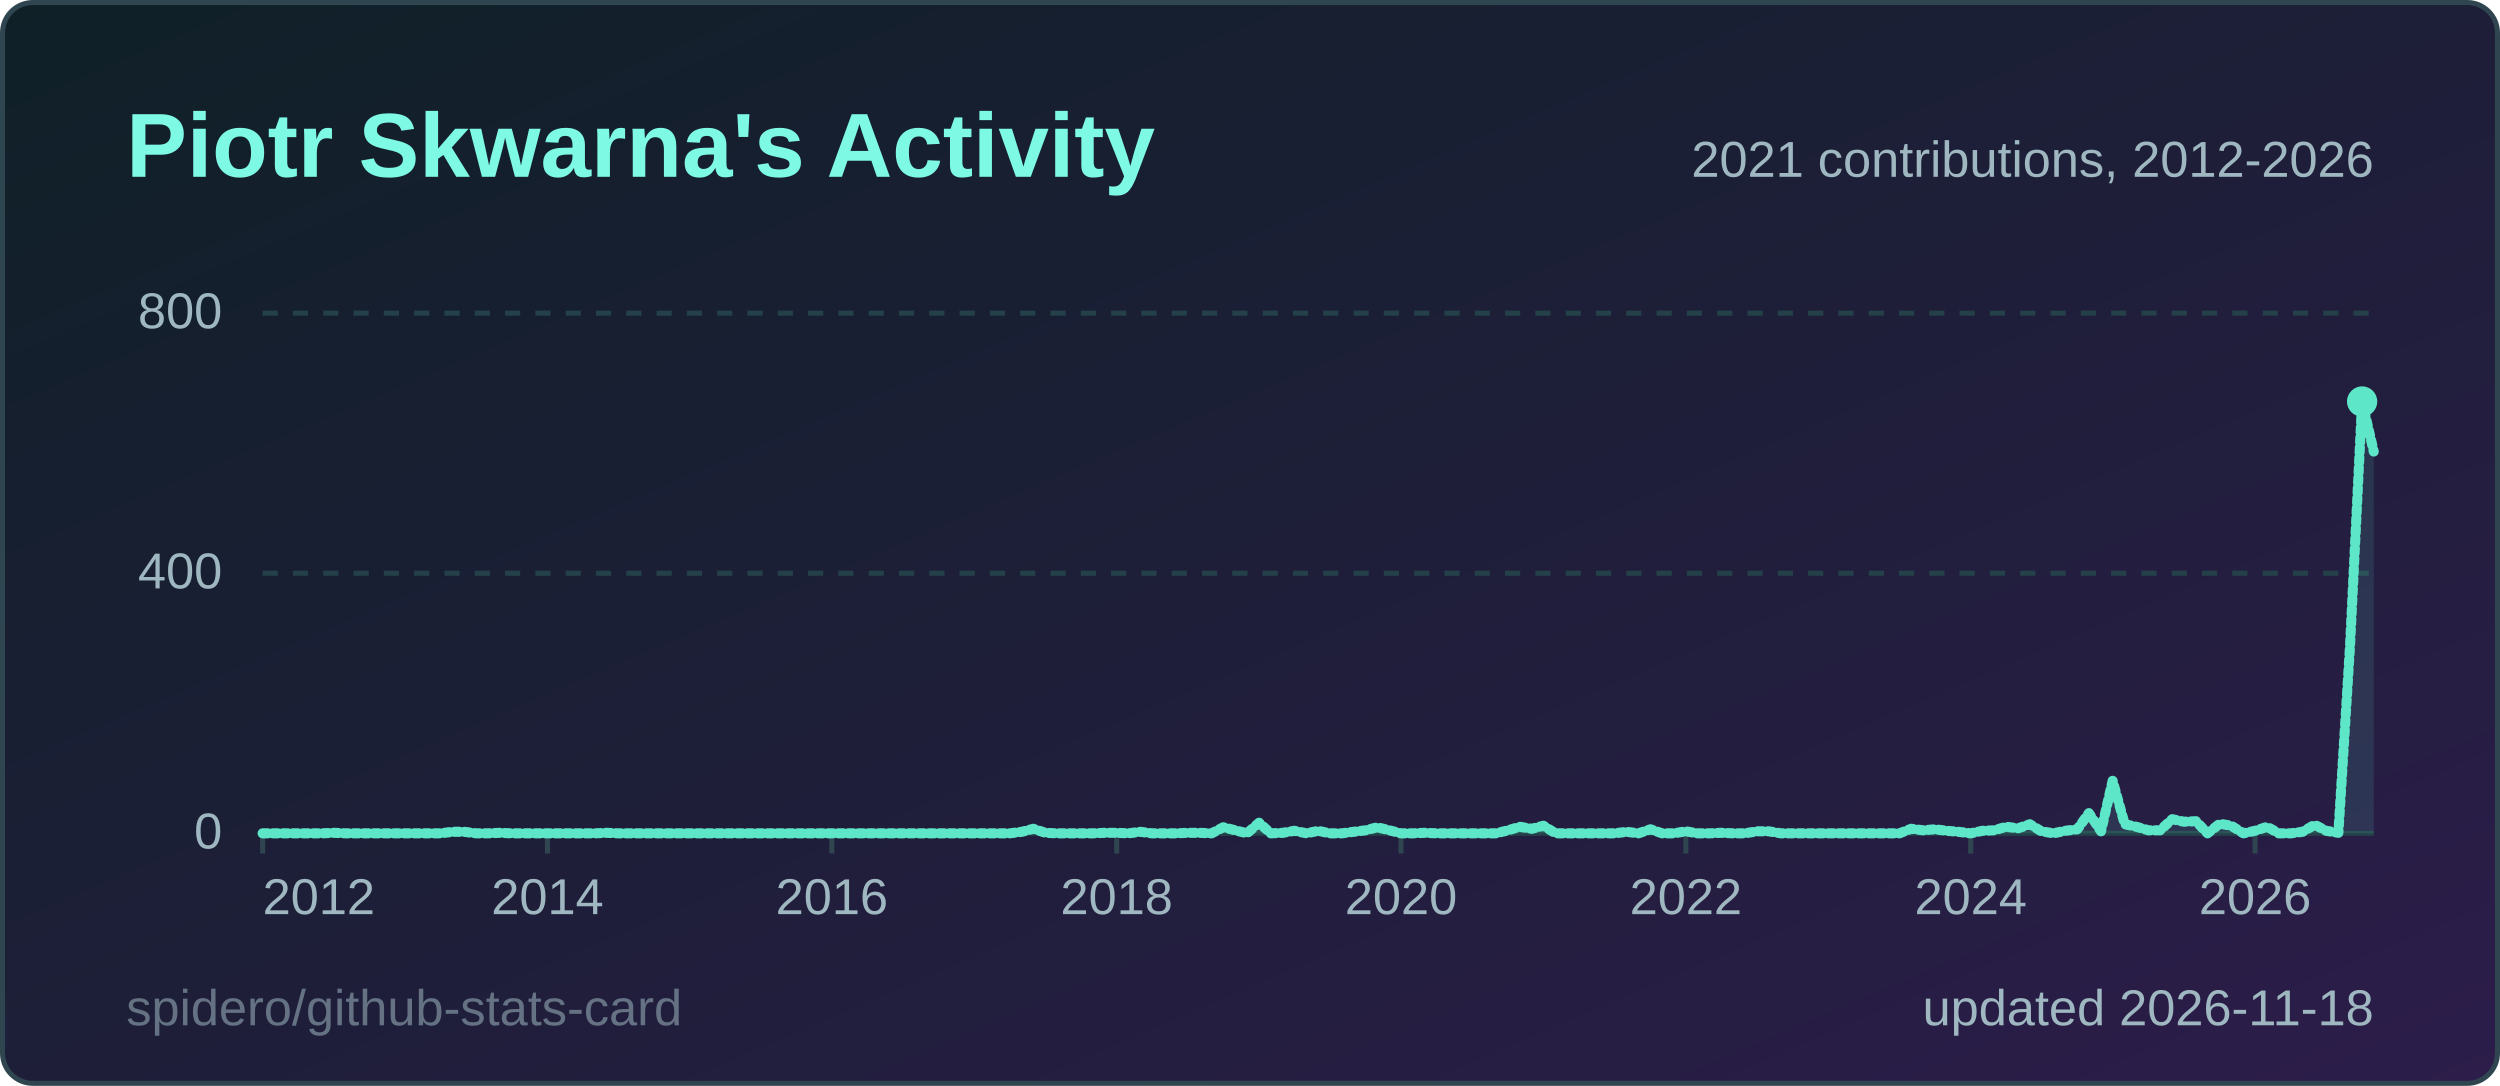
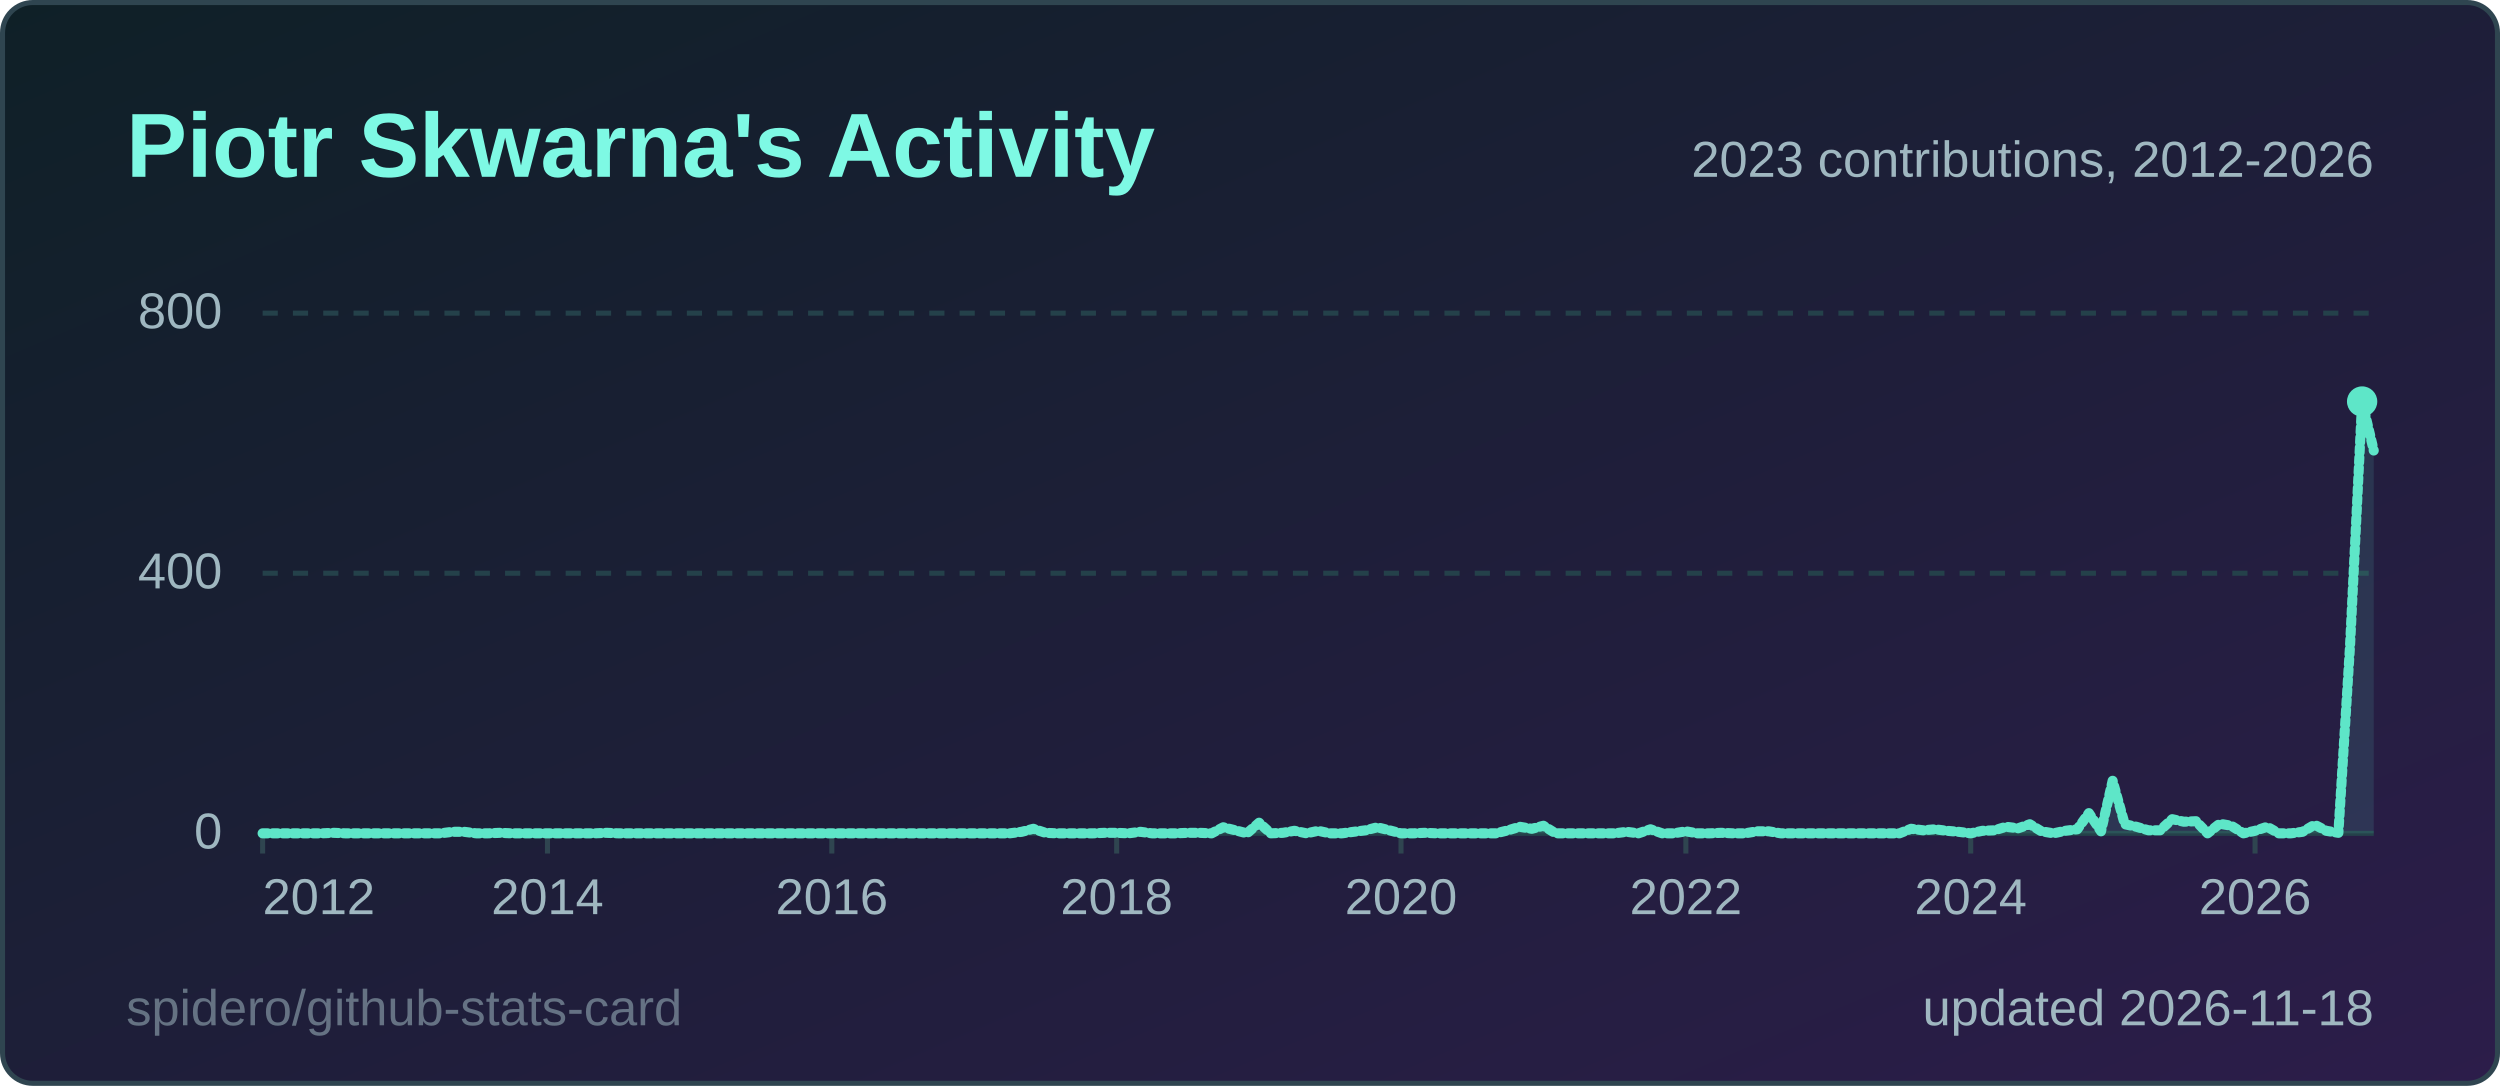
<svg xmlns="http://www.w3.org/2000/svg" width="495" height="215" viewBox="0 0 495 215" role="img" aria-label="Piotr Skwarna's Activity">
  <style>
  .title { font: 600 18px 'Segoe UI', Ubuntu, 'Helvetica Neue', Arial, sans-serif; fill: #7ef9e4; }
  .label { font: 600 13px 'Segoe UI', Ubuntu, 'Helvetica Neue', Arial, sans-serif; fill: #9fb7c0; }
  .value { font: 700 13px 'Segoe UI', Ubuntu, 'Helvetica Neue', Arial, sans-serif; fill: #effcfa; }
  .big { font: 700 22px 'Segoe UI', Ubuntu, 'Helvetica Neue', Arial, sans-serif; fill: #effcfa; }
  .small { font: 400 10px 'Segoe UI', Ubuntu, 'Helvetica Neue', Arial, sans-serif; fill: #9fb7c0; }
  .credit { opacity: .55; }
  /* Visible by default; the animation only fades in from 0 (no-animation renderers show the final state) */
  .fade { animation: fade .5s ease-in-out backwards; }
  @keyframes fade { from { opacity: 0; } }
  @media (prefers-reduced-motion: reduce) { * { animation: none !important; } }
  .draw { stroke-dasharray: 1; stroke-dashoffset: 0; animation: draw 1.4s ease-out backwards; }
  @keyframes draw { from { stroke-dashoffset: 1; } }
</style>
  <defs>
    <linearGradient id="bg" x1="0" y1="0" x2="1" y2="1">
      <stop offset="0" stop-color="#0f2027" />
      <stop offset="1" stop-color="#2c1d4a" />
    </linearGradient>
  </defs>
  <rect x="0.5" y="0.5" width="494" height="214" rx="6" fill="url(#bg)" stroke="#2f4550" />
  <text x="25" y="35" class="title">Piotr Skwarna's Activity</text>
  <line x1="52" y1="165.0" x2="470" y2="165.0" stroke="#24414a" stroke-width="1" />
  <text x="44" y="168.0" text-anchor="end" class="small">0</text>
  <line x1="52" y1="113.5" x2="470" y2="113.5" stroke="#24414a" stroke-width="1" stroke-dasharray="3 3" />
  <text x="44" y="116.5" text-anchor="end" class="small">400</text>
  <line x1="52" y1="62.0" x2="470" y2="62.0" stroke="#24414a" stroke-width="1" stroke-dasharray="3 3" />
  <text x="44" y="65.0" text-anchor="end" class="small">800</text>
  <line x1="52.0" y1="165" x2="52.0" y2="169" stroke="#2f4550" />
  <text x="52.0" y="181" text-anchor="start" class="small">2012</text>
  <line x1="108.4" y1="165" x2="108.4" y2="169" stroke="#2f4550" />
  <text x="108.4" y="181" text-anchor="middle" class="small">2014</text>
  <line x1="164.7" y1="165" x2="164.7" y2="169" stroke="#2f4550" />
  <text x="164.7" y="181" text-anchor="middle" class="small">2016</text>
  <line x1="221.1" y1="165" x2="221.1" y2="169" stroke="#2f4550" />
  <text x="221.1" y="181" text-anchor="middle" class="small">2018</text>
  <line x1="277.4" y1="165" x2="277.4" y2="169" stroke="#2f4550" />
  <text x="277.4" y="181" text-anchor="middle" class="small">2020</text>
  <line x1="333.8" y1="165" x2="333.8" y2="169" stroke="#2f4550" />
  <text x="333.8" y="181" text-anchor="middle" class="small">2022</text>
  <line x1="390.2" y1="165" x2="390.2" y2="169" stroke="#2f4550" />
  <text x="390.2" y="181" text-anchor="middle" class="small">2024</text>
  <line x1="446.5" y1="165" x2="446.5" y2="169" stroke="#2f4550" />
  <text x="446.5" y="181" text-anchor="middle" class="small">2026</text>
-   <path d="M52.0,165.0 L54.3,165.0 L56.7,165.0 L59.0,165.0 L61.4,165.0 L63.7,165.0 L66.1,164.9 L68.4,165.0 L70.8,165.0 L73.1,165.0 L75.5,165.0 L77.8,165.0 L80.2,165.0 L82.5,165.0 L84.9,165.0 L87.2,165.0 L89.6,164.7 L91.9,164.7 L94.3,165.0 L96.6,165.0 L99.0,164.9 L101.3,165.0 L103.7,165.0 L106.0,165.0 L108.4,165.0 L110.7,165.0 L113.1,165.0 L115.4,165.0 L117.8,165.0 L120.1,164.9 L122.4,165.0 L124.8,165.0 L127.1,165.0 L129.5,165.0 L131.8,165.0 L134.2,165.0 L136.5,165.0 L138.9,165.0 L141.2,165.0 L143.6,165.0 L145.9,165.0 L148.3,165.0 L150.6,165.0 L153.0,165.0 L155.3,165.0 L157.7,165.0 L160.0,165.0 L162.4,165.0 L164.7,165.0 L167.1,165.0 L169.4,165.0 L171.8,165.0 L174.1,165.0 L176.5,165.0 L178.8,165.0 L181.2,165.0 L183.5,165.0 L185.9,165.0 L188.2,165.0 L190.6,165.0 L192.9,165.0 L195.2,165.0 L197.6,165.0 L199.9,165.0 L202.3,164.7 L204.6,164.1 L207.0,164.9 L209.3,165.0 L211.7,165.0 L214.0,165.0 L216.4,165.0 L218.7,164.9 L221.1,164.9 L223.4,165.0 L225.8,164.7 L228.1,165.0 L230.5,165.0 L232.8,165.0 L235.2,164.9 L237.5,164.9 L239.9,165.0 L242.2,163.8 L244.6,164.4 L246.9,165.0 L249.3,162.9 L251.6,165.0 L254.0,164.9 L256.3,164.5 L258.7,165.0 L261.0,164.5 L263.3,165.0 L265.7,165.0 L268.0,164.7 L270.4,164.4 L272.7,163.8 L275.1,164.4 L277.4,165.0 L279.8,165.0 L282.1,164.9 L284.5,165.0 L286.8,165.0 L289.2,165.0 L291.5,165.0 L293.9,165.0 L296.2,165.0 L298.6,164.4 L300.9,163.7 L303.3,164.1 L305.6,163.5 L308.0,165.0 L310.3,165.0 L312.7,165.0 L315.0,165.0 L317.4,165.0 L319.7,165.0 L322.1,164.7 L324.4,165.0 L326.8,164.2 L329.1,165.0 L331.4,165.0 L333.8,164.6 L336.1,165.0 L338.5,165.0 L340.8,164.9 L343.2,165.0 L345.5,165.0 L347.9,164.6 L350.2,164.6 L352.6,165.0 L354.9,165.0 L357.3,165.0 L359.6,165.0 L362.0,165.0 L364.3,165.0 L366.7,165.0 L369.0,165.0 L371.4,165.0 L373.7,165.0 L376.1,165.0 L378.4,164.1 L380.8,164.4 L383.1,164.2 L385.5,164.5 L387.8,164.7 L390.2,165.0 L392.5,164.5 L394.9,164.4 L397.2,163.7 L399.6,164.0 L401.9,163.2 L404.2,164.6 L406.6,165.0 L408.9,164.5 L411.3,164.2 L413.6,161.0 L416.0,164.6 L418.3,154.6 L420.7,163.2 L423.0,163.7 L425.4,164.4 L427.7,164.4 L430.1,162.2 L432.4,162.7 L434.8,162.6 L437.1,165.0 L439.5,163.1 L441.8,163.5 L444.2,165.0 L446.5,164.5 L448.9,163.7 L451.2,165.0 L453.6,165.0 L455.9,164.7 L458.3,163.3 L460.6,164.5 L463.0,164.9 L465.3,128.0 L467.7,79.5 L470.0,89.4 L470.0,165 L52.0,165 Z" fill="#5ee6c8" fill-opacity="0.12" class="fade" style="animation-delay:600ms" />
-   <path d="M52.0,165.0 L54.3,165.0 L56.7,165.0 L59.0,165.0 L61.4,165.0 L63.7,165.0 L66.1,164.9 L68.4,165.0 L70.8,165.0 L73.1,165.0 L75.5,165.0 L77.8,165.0 L80.2,165.0 L82.5,165.0 L84.9,165.0 L87.2,165.0 L89.6,164.7 L91.9,164.7 L94.3,165.0 L96.6,165.0 L99.0,164.9 L101.3,165.0 L103.7,165.0 L106.0,165.0 L108.4,165.0 L110.7,165.0 L113.1,165.0 L115.4,165.0 L117.8,165.0 L120.1,164.9 L122.4,165.0 L124.8,165.0 L127.1,165.0 L129.5,165.0 L131.8,165.0 L134.2,165.0 L136.5,165.0 L138.9,165.0 L141.2,165.0 L143.6,165.0 L145.9,165.0 L148.3,165.0 L150.6,165.0 L153.0,165.0 L155.3,165.0 L157.7,165.0 L160.0,165.0 L162.4,165.0 L164.7,165.0 L167.1,165.0 L169.4,165.0 L171.8,165.0 L174.1,165.0 L176.5,165.0 L178.8,165.0 L181.2,165.0 L183.5,165.0 L185.9,165.0 L188.2,165.0 L190.6,165.0 L192.9,165.0 L195.2,165.0 L197.6,165.0 L199.9,165.0 L202.3,164.7 L204.6,164.1 L207.0,164.9 L209.3,165.0 L211.7,165.0 L214.0,165.0 L216.4,165.0 L218.7,164.9 L221.1,164.9 L223.4,165.0 L225.8,164.7 L228.1,165.0 L230.5,165.0 L232.8,165.0 L235.2,164.9 L237.5,164.9 L239.9,165.0 L242.2,163.8 L244.6,164.4 L246.9,165.0 L249.3,162.9 L251.6,165.0 L254.0,164.9 L256.3,164.5 L258.7,165.0 L261.0,164.5 L263.3,165.0 L265.7,165.0 L268.0,164.7 L270.4,164.4 L272.7,163.8 L275.1,164.4 L277.4,165.0 L279.8,165.0 L282.1,164.9 L284.5,165.0 L286.8,165.0 L289.2,165.0 L291.5,165.0 L293.9,165.0 L296.2,165.0 L298.6,164.4 L300.9,163.7 L303.3,164.1 L305.6,163.5 L308.0,165.0 L310.3,165.0 L312.7,165.0 L315.0,165.0 L317.4,165.0 L319.7,165.0 L322.1,164.7 L324.4,165.0 L326.8,164.2 L329.1,165.0 L331.4,165.0 L333.8,164.6 L336.1,165.0 L338.5,165.0 L340.8,164.9 L343.2,165.0 L345.5,165.0 L347.9,164.6 L350.2,164.6 L352.6,165.0 L354.9,165.0 L357.3,165.0 L359.6,165.0 L362.0,165.0 L364.3,165.0 L366.7,165.0 L369.0,165.0 L371.4,165.0 L373.7,165.0 L376.1,165.0 L378.4,164.1 L380.8,164.4 L383.1,164.2 L385.5,164.5 L387.8,164.7 L390.2,165.0 L392.5,164.5 L394.9,164.4 L397.2,163.7 L399.6,164.0 L401.9,163.2 L404.2,164.6 L406.6,165.0 L408.9,164.5 L411.3,164.2 L413.6,161.0 L416.0,164.6 L418.3,154.6 L420.7,163.2 L423.0,163.7 L425.4,164.4 L427.7,164.4 L430.1,162.2 L432.4,162.7 L434.8,162.6 L437.1,165.0 L439.5,163.1 L441.8,163.5 L444.2,165.0 L446.5,164.5 L448.9,163.7 L451.2,165.0 L453.6,165.0 L455.9,164.7 L458.3,163.3 L460.6,164.5 L463.0,164.9 L465.3,128.0 L467.7,79.5 L470.0,89.4" pathLength="1" fill="none" stroke="#5ee6c8" stroke-width="2" stroke-linejoin="round" stroke-linecap="round" class="draw" style="animation-delay:200ms" />
+   <path d="M52.0,165.0 L54.3,165.0 L56.7,165.0 L59.0,165.0 L61.4,165.0 L63.7,165.0 L66.1,164.9 L68.4,165.0 L70.8,165.0 L73.1,165.0 L75.5,165.0 L77.8,165.0 L80.2,165.0 L82.5,165.0 L84.9,165.0 L87.2,165.0 L89.6,164.7 L91.9,164.7 L94.3,165.0 L96.6,165.0 L99.0,164.9 L101.3,165.0 L103.7,165.0 L106.0,165.0 L108.4,165.0 L110.7,165.0 L113.1,165.0 L115.4,165.0 L117.8,165.0 L120.1,164.9 L122.4,165.0 L124.8,165.0 L127.1,165.0 L129.5,165.0 L131.8,165.0 L134.2,165.0 L136.5,165.0 L138.9,165.0 L141.2,165.0 L143.6,165.0 L145.9,165.0 L148.3,165.0 L150.6,165.0 L153.0,165.0 L155.3,165.0 L157.7,165.0 L160.0,165.0 L162.4,165.0 L164.7,165.0 L167.1,165.0 L169.4,165.0 L171.8,165.0 L174.1,165.0 L176.5,165.0 L178.8,165.0 L181.2,165.0 L183.5,165.0 L185.9,165.0 L188.2,165.0 L190.6,165.0 L192.9,165.0 L195.2,165.0 L197.6,165.0 L199.9,165.0 L202.3,164.7 L204.6,164.1 L207.0,164.9 L209.3,165.0 L211.7,165.0 L214.0,165.0 L216.4,165.0 L218.7,164.9 L221.1,164.9 L223.4,165.0 L225.8,164.7 L228.1,165.0 L230.5,165.0 L232.8,165.0 L235.2,164.9 L237.5,164.9 L239.9,165.0 L242.2,163.8 L244.6,164.4 L246.9,165.0 L249.3,162.9 L251.6,165.0 L254.0,164.9 L256.3,164.5 L258.7,165.0 L261.0,164.5 L263.3,165.0 L265.7,165.0 L268.0,164.7 L270.4,164.4 L272.7,163.8 L275.1,164.4 L277.4,165.0 L279.8,165.0 L282.1,164.9 L284.5,165.0 L286.8,165.0 L289.2,165.0 L291.5,165.0 L293.9,165.0 L296.2,165.0 L298.6,164.4 L300.9,163.7 L303.3,164.1 L305.6,163.5 L308.0,165.0 L310.3,165.0 L312.7,165.0 L315.0,165.0 L317.4,165.0 L319.7,165.0 L322.1,164.7 L324.4,165.0 L326.8,164.2 L329.1,165.0 L331.4,165.0 L333.8,164.6 L336.1,165.0 L338.5,165.0 L340.8,164.9 L343.2,165.0 L345.5,165.0 L347.9,164.6 L350.2,164.6 L352.6,165.0 L354.9,165.0 L357.3,165.0 L359.6,165.0 L362.0,165.0 L364.3,165.0 L366.7,165.0 L369.0,165.0 L371.4,165.0 L373.7,165.0 L376.1,165.0 L378.4,164.1 L380.8,164.4 L383.1,164.2 L385.5,164.5 L387.8,164.7 L390.2,165.0 L392.5,164.5 L394.9,164.4 L397.2,163.7 L399.6,164.0 L401.9,163.2 L404.2,164.6 L406.6,165.0 L408.9,164.5 L411.3,164.2 L413.6,161.0 L416.0,164.6 L418.3,154.6 L420.7,163.2 L423.0,163.7 L425.4,164.4 L427.7,164.4 L430.1,162.2 L432.4,162.7 L434.8,162.6 L437.1,165.0 L439.5,163.1 L441.8,163.5 L444.2,165.0 L446.5,164.5 L448.9,163.7 L451.2,165.0 L453.6,165.0 L455.9,164.7 L458.3,163.3 L460.6,164.5 L463.0,164.9 L465.3,128.0 L467.7,79.5 L470.0,89.2 L470.0,165 L52.0,165 Z" fill="#5ee6c8" fill-opacity="0.12" class="fade" style="animation-delay:600ms" />
+   <path d="M52.0,165.0 L54.3,165.0 L56.7,165.0 L59.0,165.0 L61.4,165.0 L63.7,165.0 L66.1,164.9 L68.4,165.0 L70.8,165.0 L73.1,165.0 L75.5,165.0 L77.8,165.0 L80.2,165.0 L82.5,165.0 L84.9,165.0 L87.2,165.0 L89.6,164.7 L91.9,164.7 L94.3,165.0 L96.6,165.0 L99.0,164.9 L101.3,165.0 L103.7,165.0 L106.0,165.0 L108.4,165.0 L110.7,165.0 L113.1,165.0 L115.4,165.0 L117.8,165.0 L120.1,164.9 L122.4,165.0 L124.8,165.0 L127.1,165.0 L129.5,165.0 L131.8,165.0 L134.2,165.0 L136.5,165.0 L138.9,165.0 L141.2,165.0 L143.6,165.0 L145.9,165.0 L148.3,165.0 L150.6,165.0 L153.0,165.0 L155.3,165.0 L157.7,165.0 L160.0,165.0 L162.4,165.0 L164.7,165.0 L167.1,165.0 L169.4,165.0 L171.8,165.0 L174.1,165.0 L176.5,165.0 L178.8,165.0 L181.2,165.0 L183.5,165.0 L185.9,165.0 L188.2,165.0 L190.6,165.0 L192.9,165.0 L195.2,165.0 L197.6,165.0 L199.9,165.0 L202.3,164.7 L204.6,164.1 L207.0,164.9 L209.3,165.0 L211.7,165.0 L214.0,165.0 L216.4,165.0 L218.7,164.9 L221.1,164.9 L223.4,165.0 L225.8,164.7 L228.1,165.0 L230.5,165.0 L232.8,165.0 L235.2,164.9 L237.5,164.9 L239.9,165.0 L242.2,163.8 L244.6,164.4 L246.9,165.0 L249.3,162.9 L251.6,165.0 L254.0,164.9 L256.3,164.5 L258.7,165.0 L261.0,164.5 L263.3,165.0 L265.7,165.0 L268.0,164.7 L270.4,164.4 L272.7,163.8 L275.1,164.4 L277.4,165.0 L279.8,165.0 L282.1,164.9 L284.5,165.0 L286.8,165.0 L289.2,165.0 L291.5,165.0 L293.9,165.0 L296.2,165.0 L298.6,164.4 L300.9,163.7 L303.3,164.1 L305.6,163.5 L308.0,165.0 L310.3,165.0 L312.7,165.0 L315.0,165.0 L317.4,165.0 L319.7,165.0 L322.1,164.7 L324.4,165.0 L326.8,164.2 L329.1,165.0 L331.4,165.0 L333.8,164.6 L336.1,165.0 L338.5,165.0 L340.8,164.9 L343.2,165.0 L345.5,165.0 L347.9,164.6 L350.2,164.6 L352.6,165.0 L354.9,165.0 L357.3,165.0 L359.6,165.0 L362.0,165.0 L364.3,165.0 L366.7,165.0 L369.0,165.0 L371.4,165.0 L373.7,165.0 L376.1,165.0 L378.4,164.1 L380.8,164.4 L383.1,164.2 L385.5,164.5 L387.8,164.7 L390.2,165.0 L392.5,164.5 L394.9,164.4 L397.2,163.7 L399.6,164.0 L401.9,163.2 L404.2,164.6 L406.6,165.0 L408.9,164.5 L411.3,164.2 L413.6,161.0 L416.0,164.6 L418.3,154.6 L420.7,163.2 L423.0,163.7 L425.4,164.4 L427.7,164.4 L430.1,162.2 L432.4,162.7 L434.8,162.6 L437.1,165.0 L439.5,163.1 L441.8,163.5 L444.2,165.0 L446.5,164.5 L448.9,163.7 L451.2,165.0 L453.6,165.0 L455.9,164.7 L458.3,163.3 L460.6,164.5 L463.0,164.9 L465.3,128.0 L467.7,79.5 L470.0,89.2" pathLength="1" fill="none" stroke="#5ee6c8" stroke-width="2" stroke-linejoin="round" stroke-linecap="round" class="draw" style="animation-delay:200ms" />
  <circle cx="467.7" cy="79.5" r="3" fill="#5ee6c8" class="fade" style="animation-delay:900ms" />
-   <text x="470" y="35" text-anchor="end" class="small">2021 contributions, 2012-2026</text>
+   <text x="470" y="35" text-anchor="end" class="small">2023 contributions, 2012-2026</text>
  <text x="470" y="203" text-anchor="end" class="small">updated 2026-11-18</text>
  <a href="https://github.com/spidero/github-stats-card" target="_blank">
    <text x="25" y="203" class="small credit">spidero/github-stats-card</text>
  </a>
</svg>
